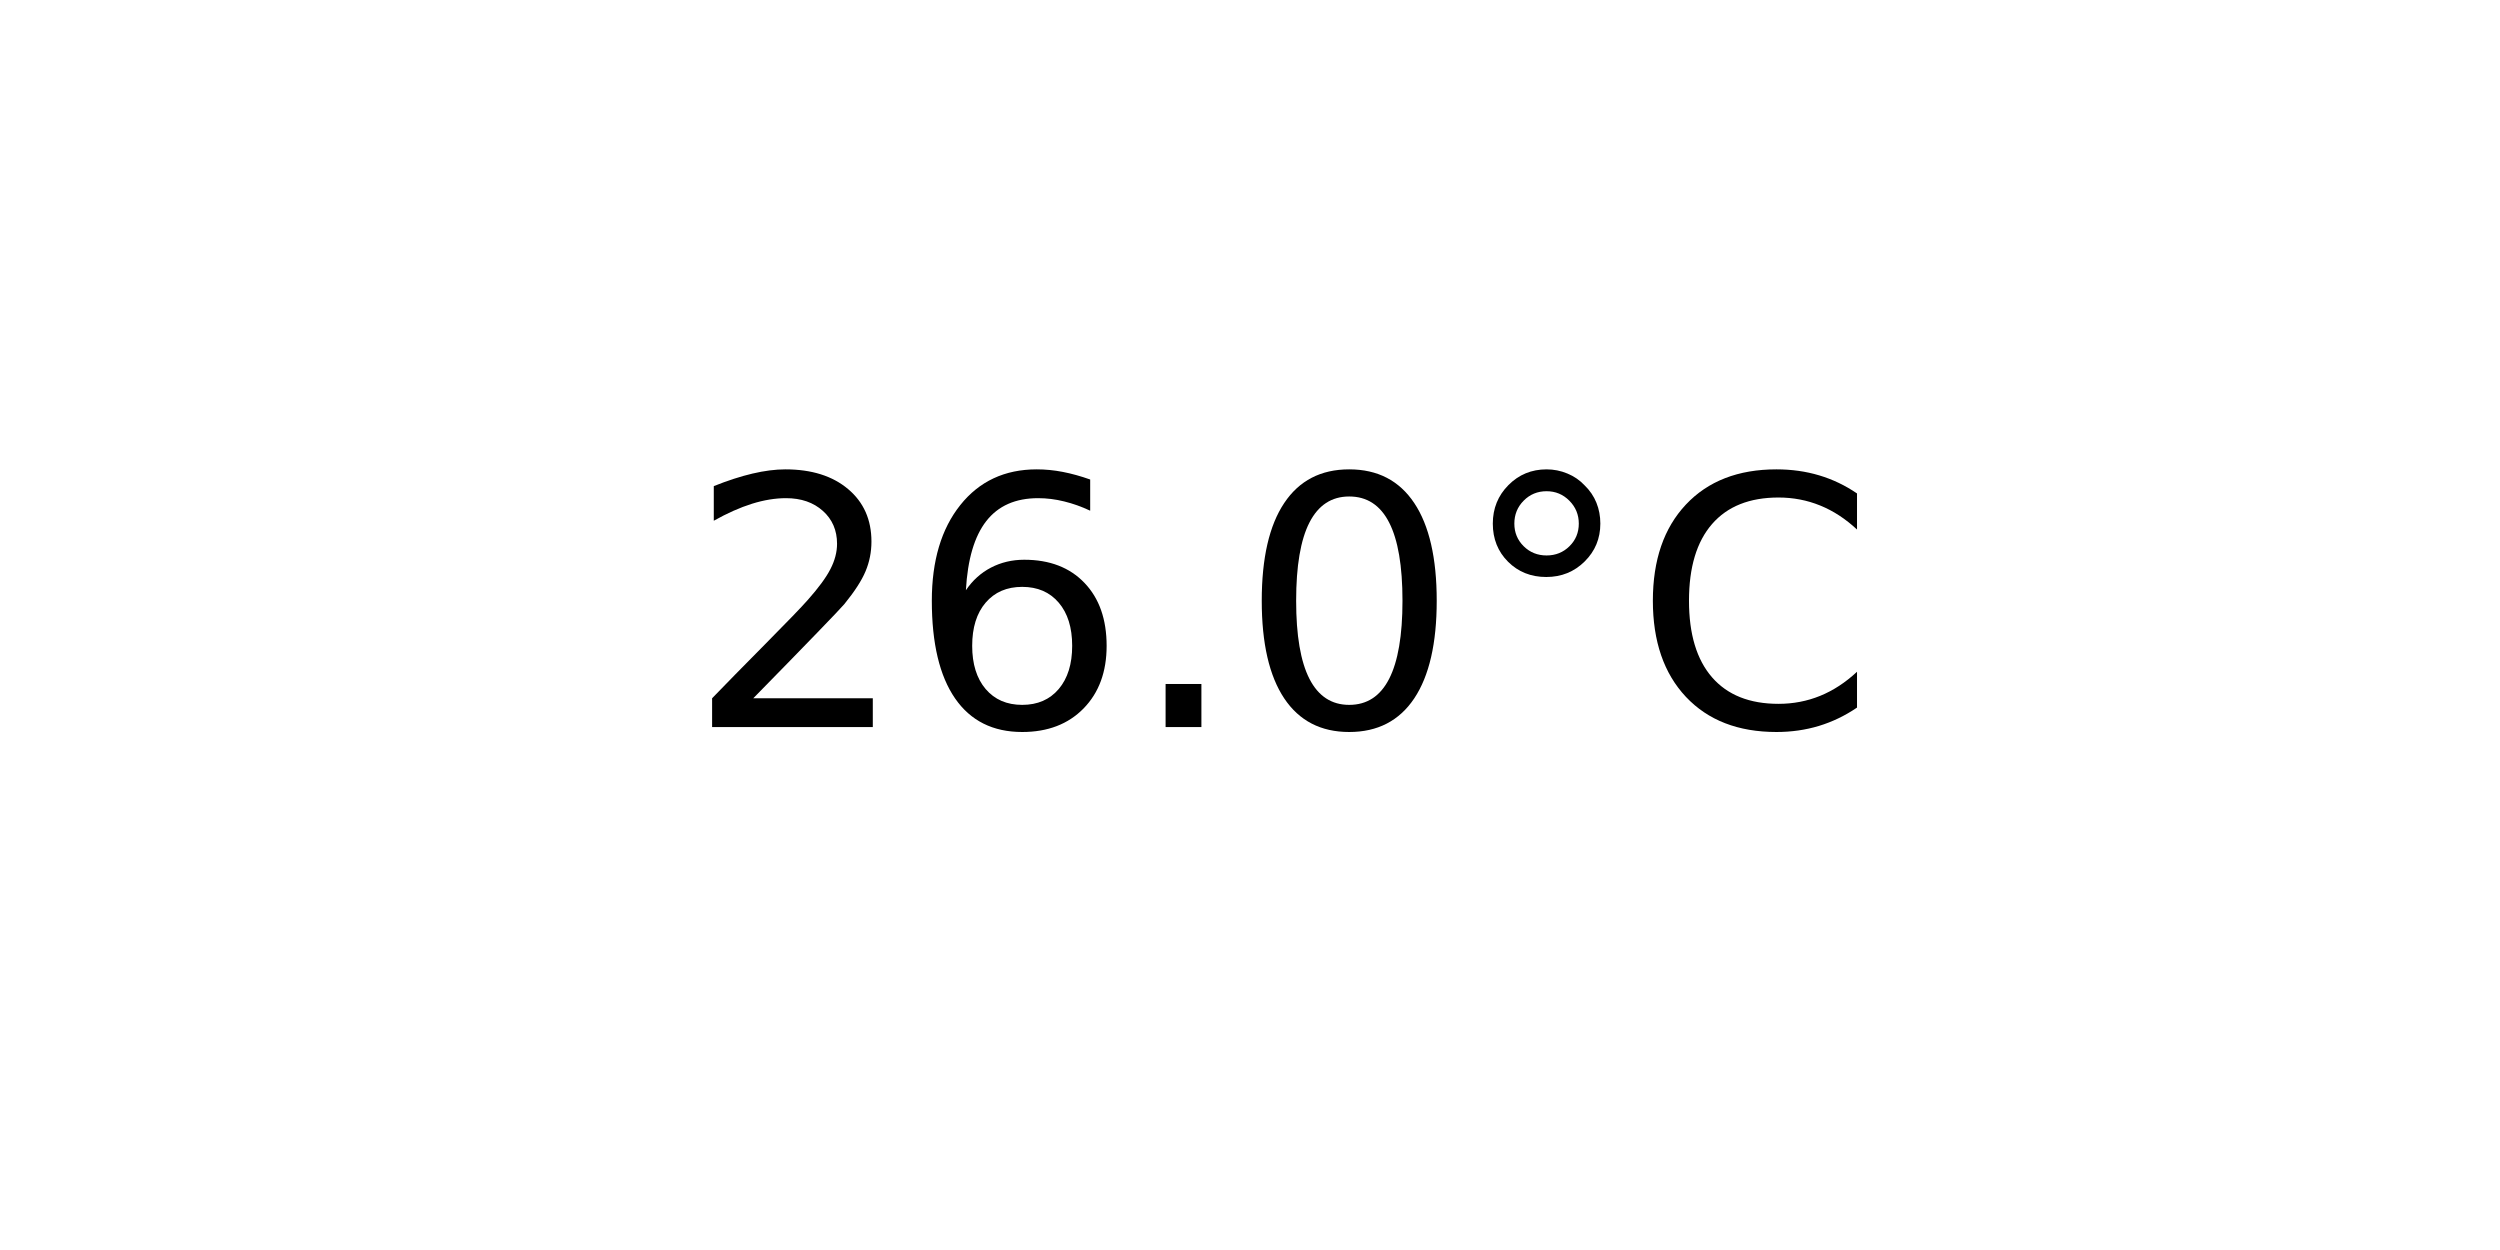
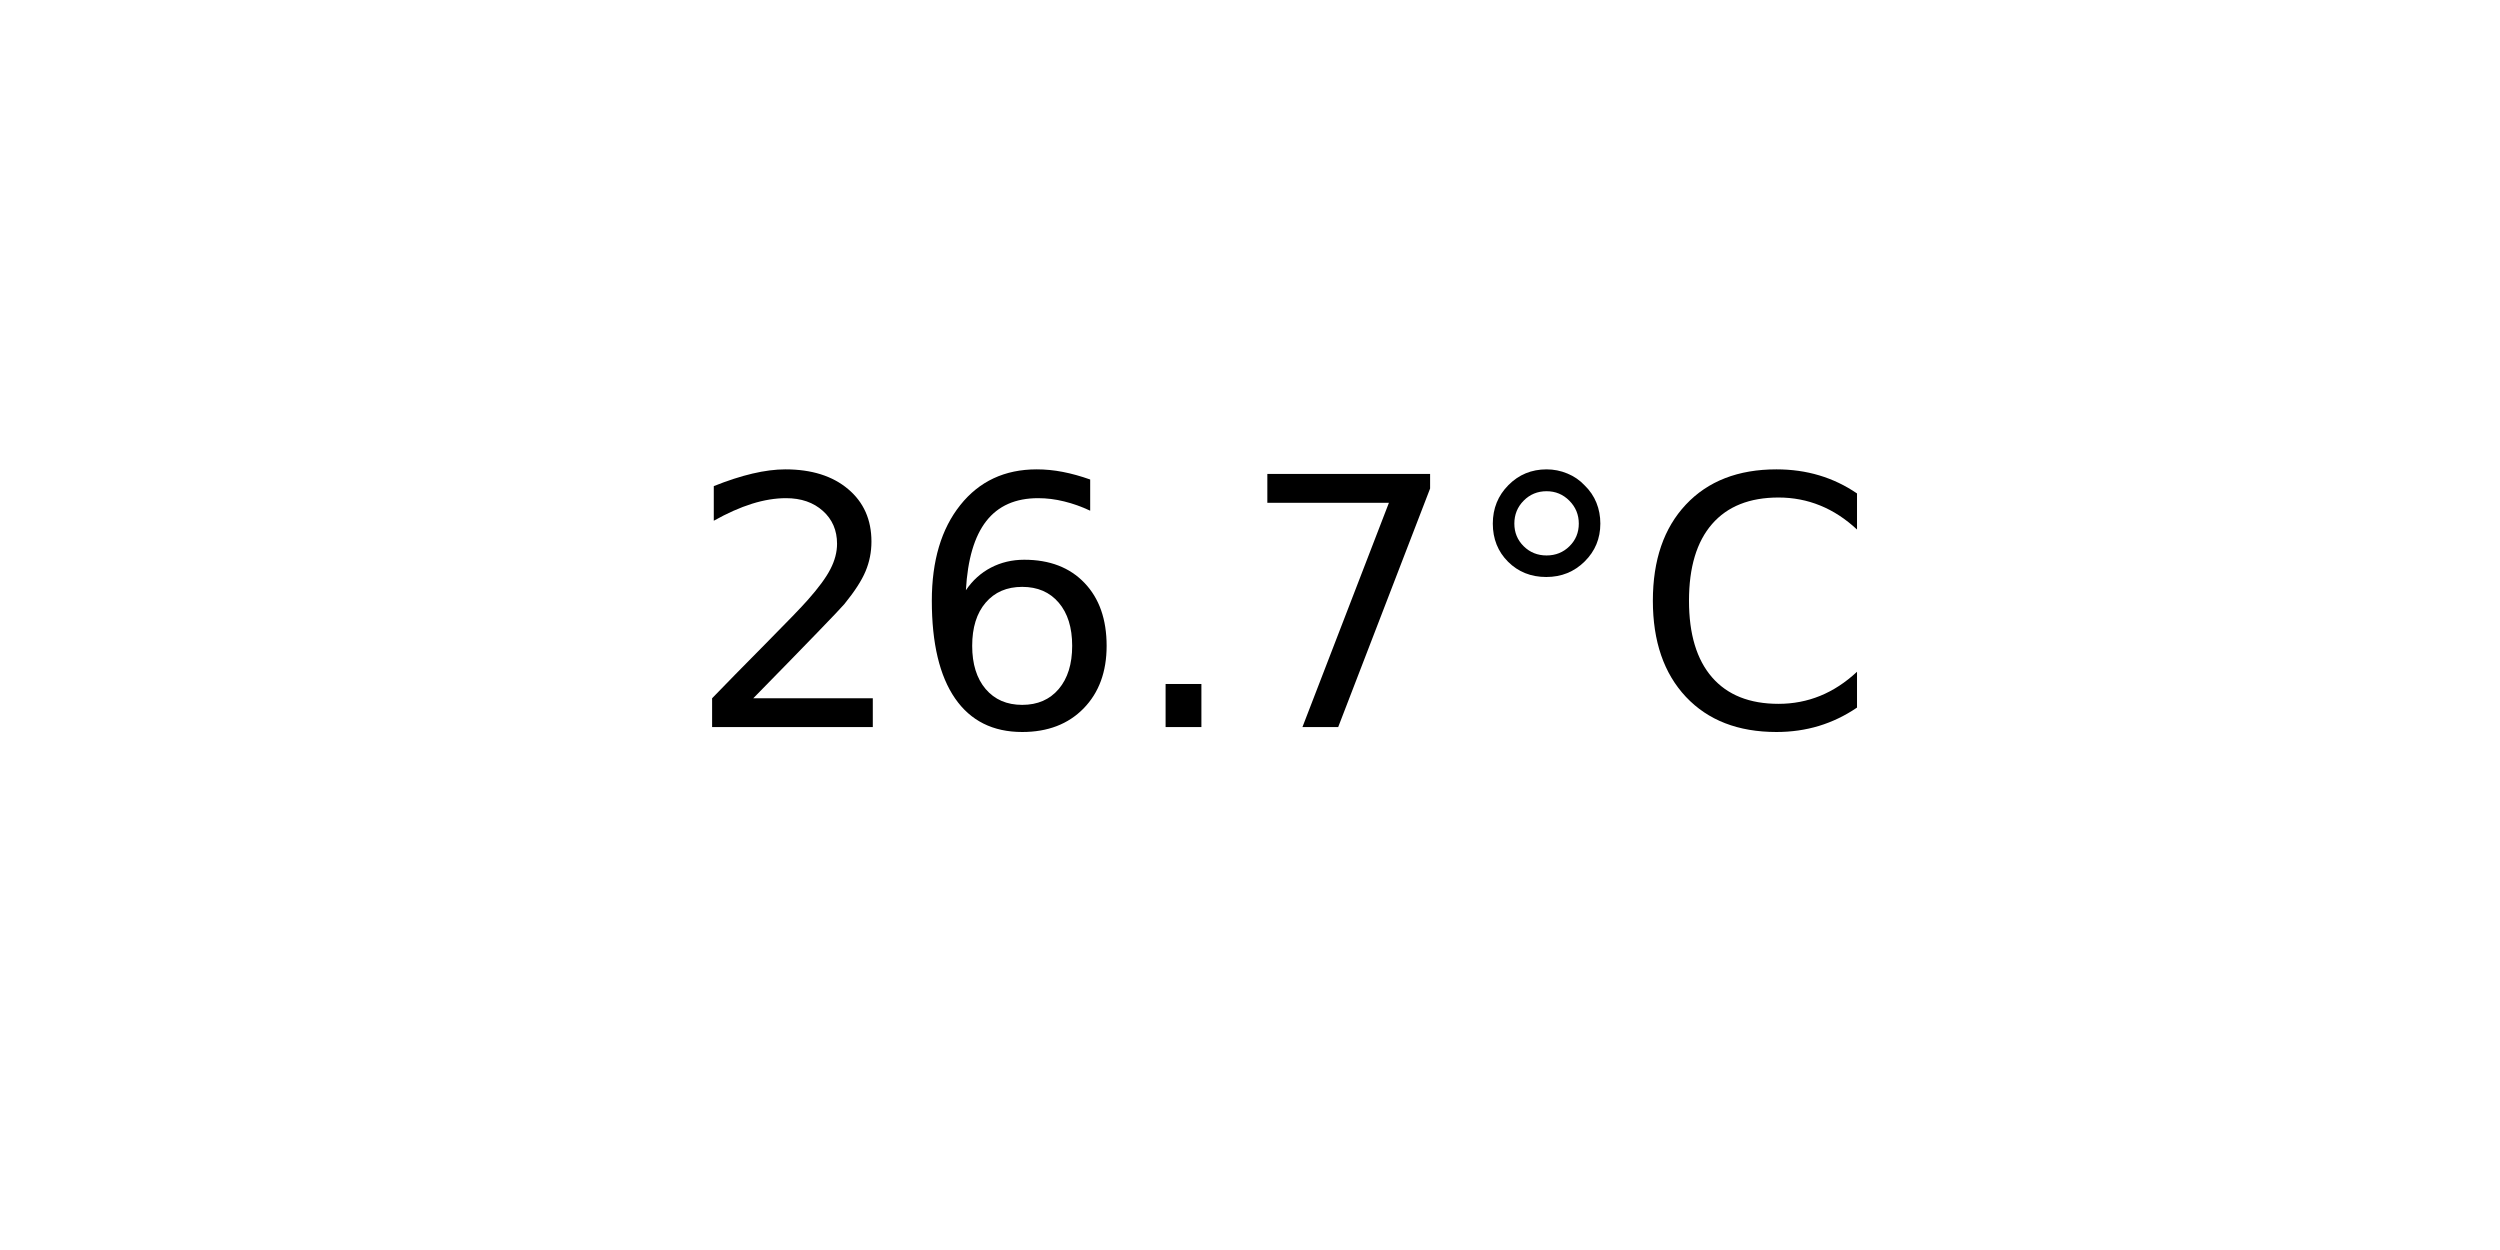
<svg xmlns="http://www.w3.org/2000/svg" xmlns:xlink="http://www.w3.org/1999/xlink" width="72pt" height="36pt" viewBox="0 0 72 36" version="1.1">
  <defs>
    <style type="text/css">*{stroke-linejoin: round; stroke-linecap: butt}</style>
  </defs>
  <g id="figure_1">
    <g id="axes_1">
      <g id="text_1">
        <g transform="translate(19.77578 20.93937) scale(0.1 -0.1)">
          <defs>
            <path id="DejaVuSans-32" d="M 1228 531  L 3431 531  L 3431 0  L 469 0  L 469 531  Q 828 903 1448 1529  Q 2069 2156 2228 2338  Q 2531 2678 2651 2914  Q 2772 3150 2772 3378  Q 2772 3750 2511 3984  Q 2250 4219 1831 4219  Q 1534 4219 1204 4116  Q 875 4013 500 3803  L 500 4441  Q 881 4594 1212 4672  Q 1544 4750 1819 4750  Q 2544 4750 2975 4387  Q 3406 4025 3406 3419  Q 3406 3131 3298 2873  Q 3191 2616 2906 2266  Q 2828 2175 2409 1742  Q 1991 1309 1228 531  z " transform="scale(0.015625)" />
            <path id="DejaVuSans-36" d="M 2113 2584  Q 1688 2584 1439 2293  Q 1191 2003 1191 1497  Q 1191 994 1439 701  Q 1688 409 2113 409  Q 2538 409 2786 701  Q 3034 994 3034 1497  Q 3034 2003 2786 2293  Q 2538 2584 2113 2584  z M 3366 4563  L 3366 3988  Q 3128 4100 2886 4159  Q 2644 4219 2406 4219  Q 1781 4219 1451 3797  Q 1122 3375 1075 2522  Q 1259 2794 1537 2939  Q 1816 3084 2150 3084  Q 2853 3084 3261 2657  Q 3669 2231 3669 1497  Q 3669 778 3244 343  Q 2819 -91 2113 -91  Q 1303 -91 875 529  Q 447 1150 447 2328  Q 447 3434 972 4092  Q 1497 4750 2381 4750  Q 2619 4750 2861 4703  Q 3103 4656 3366 4563  z " transform="scale(0.015625)" />
            <path id="DejaVuSans-2e" d="M 684 794  L 1344 794  L 1344 0  L 684 0  L 684 794  z " transform="scale(0.015625)" />
-             <path id="DejaVuSans-30" d="M 2034 4250  Q 1547 4250 1301 3770  Q 1056 3291 1056 2328  Q 1056 1369 1301 889  Q 1547 409 2034 409  Q 2525 409 2770 889  Q 3016 1369 3016 2328  Q 3016 3291 2770 3770  Q 2525 4250 2034 4250  z M 2034 4750  Q 2819 4750 3233 4129  Q 3647 3509 3647 2328  Q 3647 1150 3233 529  Q 2819 -91 2034 -91  Q 1250 -91 836 529  Q 422 1150 422 2328  Q 422 3509 836 4129  Q 1250 4750 2034 4750  z " transform="scale(0.015625)" />
+             <path id="DejaVuSans-37" d="M 525 4666  L 3525 4666  L 3525 4397  L 1831 0  L 1172 0  L 2766 4134  L 525 4134  L 525 4666  z " transform="scale(0.015625)" />
            <path id="DejaVuSans-b0" d="M 1600 4347  Q 1350 4347 1178 4173  Q 1006 4000 1006 3750  Q 1006 3503 1178 3333  Q 1350 3163 1600 3163  Q 1850 3163 2022 3333  Q 2194 3503 2194 3750  Q 2194 3997 2020 4172  Q 1847 4347 1600 4347  z M 1600 4750  Q 1800 4750 1984 4673  Q 2169 4597 2303 4453  Q 2447 4313 2519 4134  Q 2591 3956 2591 3750  Q 2591 3338 2302 3052  Q 2013 2766 1594 2766  Q 1172 2766 890 3047  Q 609 3328 609 3750  Q 609 4169 896 4459  Q 1184 4750 1600 4750  z " transform="scale(0.015625)" />
            <path id="DejaVuSans-43" d="M 4122 4306  L 4122 3641  Q 3803 3938 3442 4084  Q 3081 4231 2675 4231  Q 1875 4231 1450 3742  Q 1025 3253 1025 2328  Q 1025 1406 1450 917  Q 1875 428 2675 428  Q 3081 428 3442 575  Q 3803 722 4122 1019  L 4122 359  Q 3791 134 3420 21  Q 3050 -91 2638 -91  Q 1578 -91 968 557  Q 359 1206 359 2328  Q 359 3453 968 4101  Q 1578 4750 2638 4750  Q 3056 4750 3426 4639  Q 3797 4528 4122 4306  z " transform="scale(0.015625)" />
          </defs>
          <use xlink:href="#DejaVuSans-32" />
          <use xlink:href="#DejaVuSans-36" x="63.623" />
          <use xlink:href="#DejaVuSans-2e" x="127.246" />
-           <use xlink:href="#DejaVuSans-30" x="159.033" />
+           <use xlink:href="#DejaVuSans-37" x="159.033" />
          <use xlink:href="#DejaVuSans-b0" x="222.656" />
          <use xlink:href="#DejaVuSans-43" x="272.656" />
        </g>
      </g>
    </g>
  </g>
</svg>
